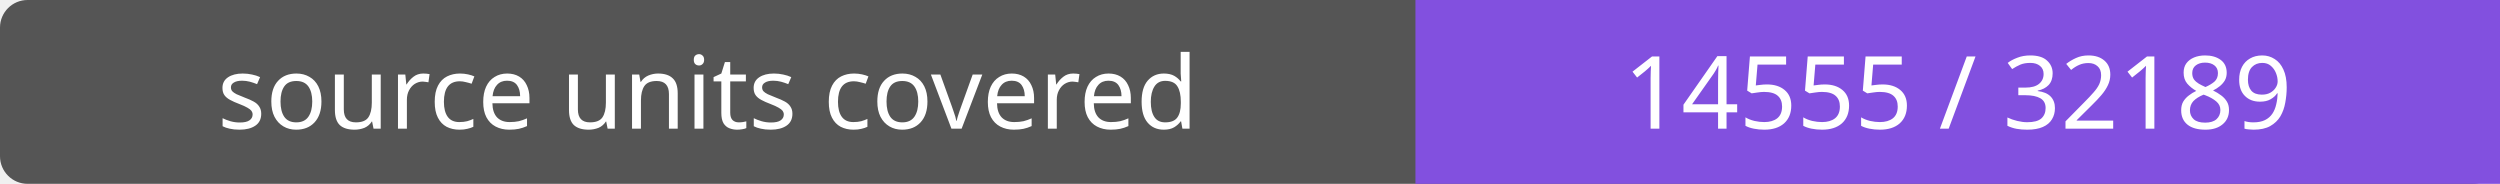
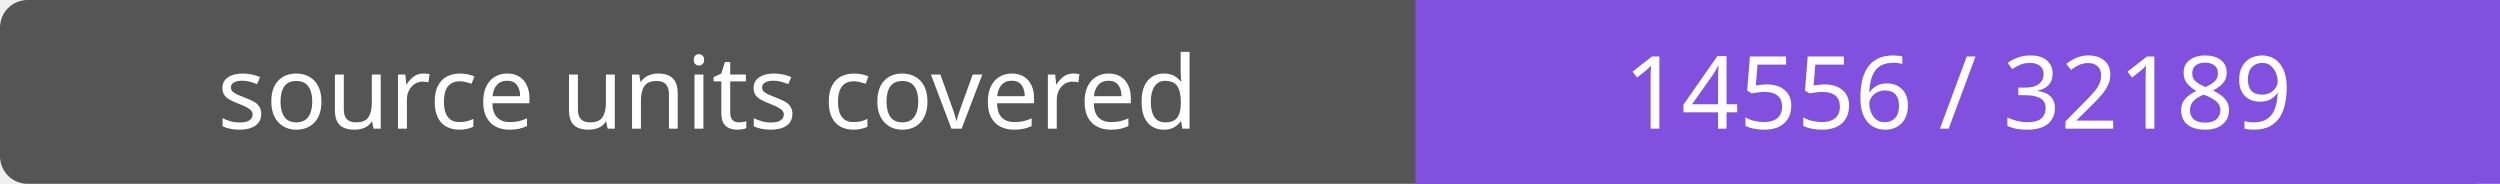
- <svg xmlns="http://www.w3.org/2000/svg" width="272" height="20" role="img" aria-label="source units covered: 14555 / 32189">
+ <svg xmlns="http://www.w3.org/2000/svg" width="272" height="20" role="img" aria-label="source units covered: 14556 / 32189">
  <rect width="272" height="20" rx="3" fill="#555" />
  <path fill="#8250df" d="M154 0h118v20H154z" />
  <g fill="#fff" text-anchor="middle" font-family="Verdana,sans-serif" font-size="11">
    <text x="77.0" y="14">source units covered</text>
-     <text x="213.0" y="14">14555 / 32189</text>
+     <text x="213.0" y="14">14556 / 32189</text>
  </g>
</svg>
